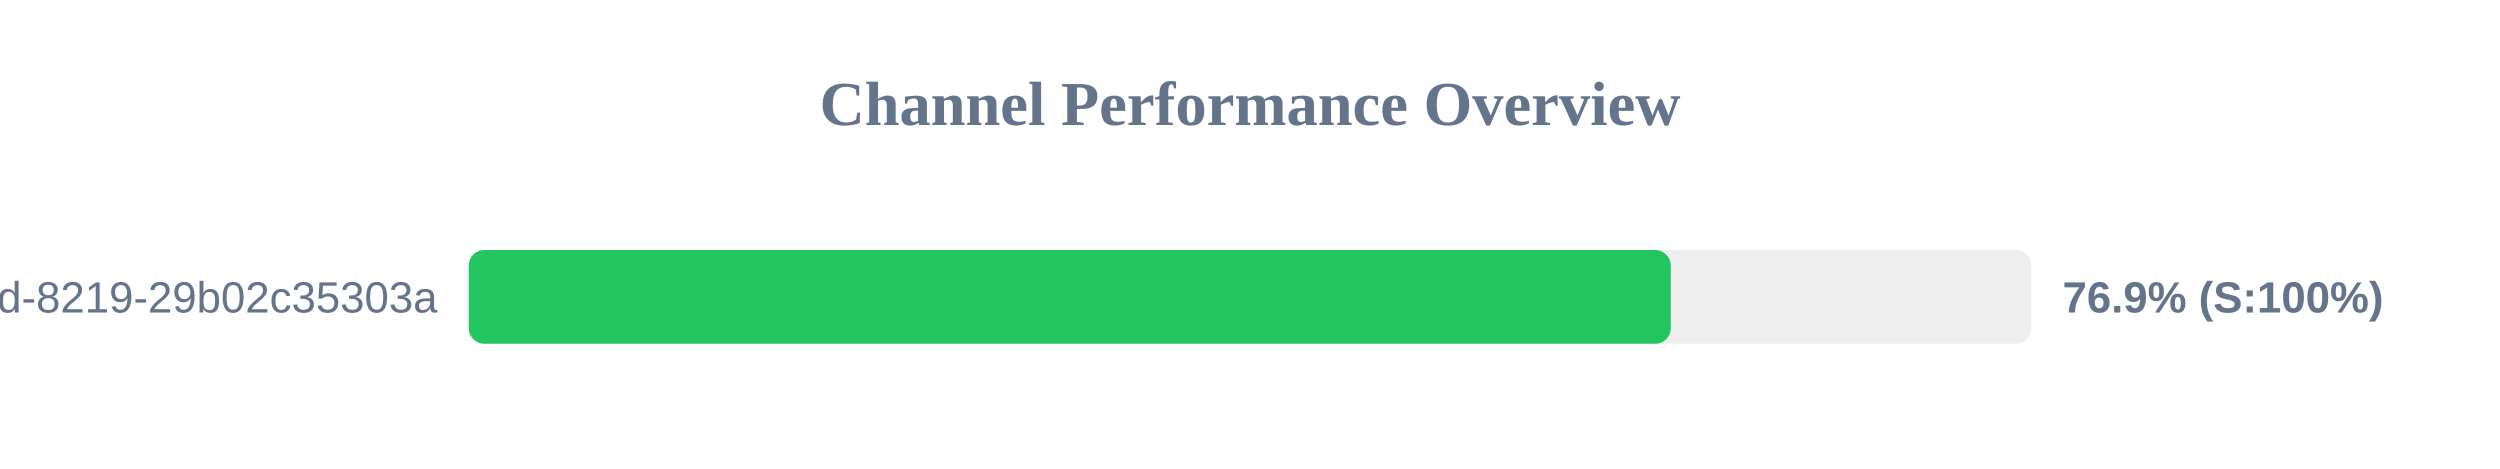
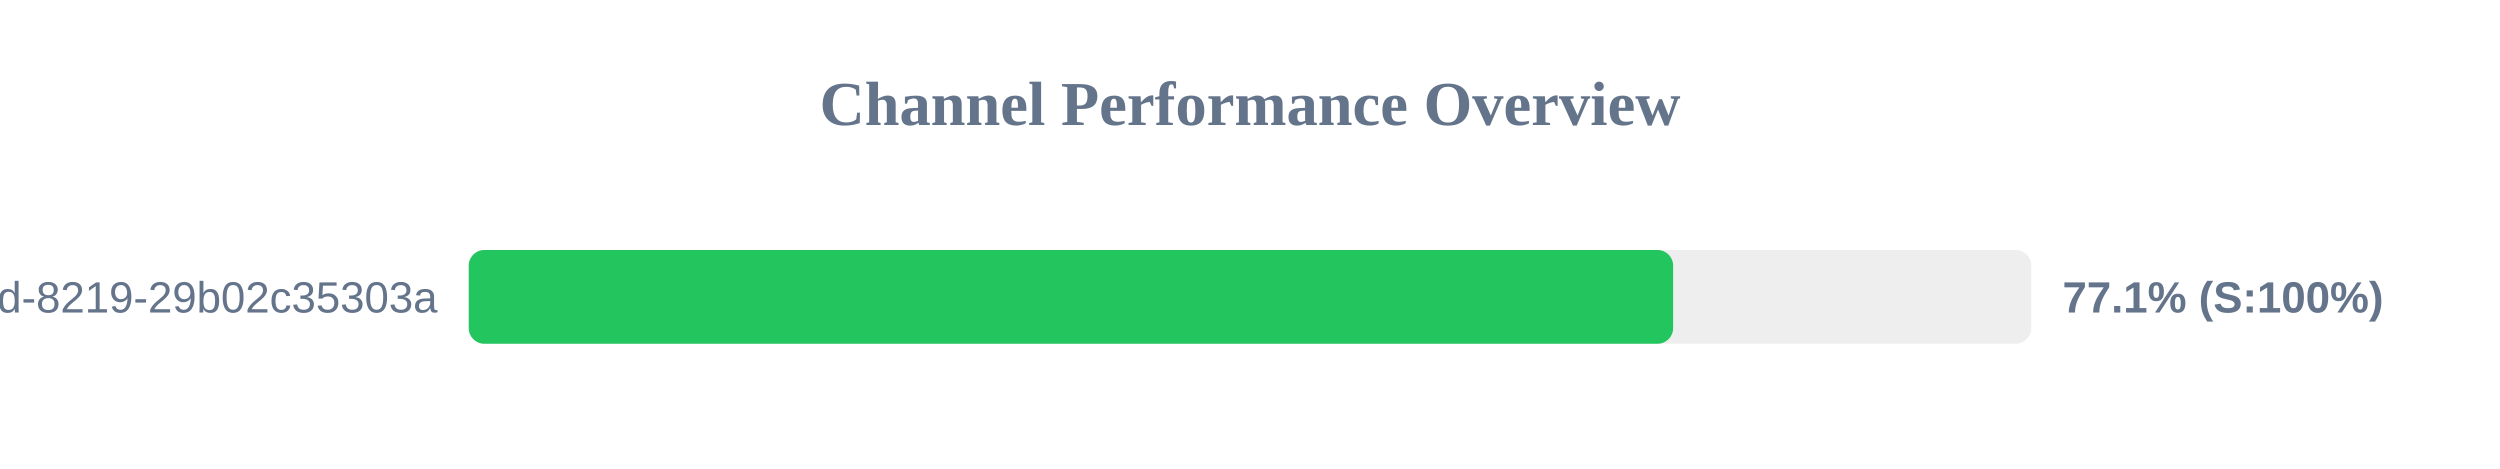
<svg xmlns="http://www.w3.org/2000/svg" width="800" height="150" version="1.1">
  <style>
        .row { font: 14px Arial; fill: #64748b; }
        .score { font: bold 14px Arial; fill: #64748b; }
    </style>
  <text x="400" y="40" text-anchor="middle" font-size="20px" font-weight="bold" fill="#64748b">Channel Performance Overview</text>
  <rect x="150" y="80" width="500" height="30" fill="#eee" rx="5" />
-   <rect x="150" y="80" width="384.65" height="30" fill="#22c55e" rx="5" />
+   <rect x="150" y="80" width="385.4" height="30" fill="#22c55e" rx="5" />
  <text x="140" y="100" text-anchor="end" class="row">?uuid=5eaa121d-4362-444d-8219-29b02c35303a</text>
-   <text x="660" y="100" text-anchor="start" class="score">76.9% (S:100%)</text>
+   <text x="660" y="100" text-anchor="start" class="score">77.1% (S:100%)</text>
</svg>
